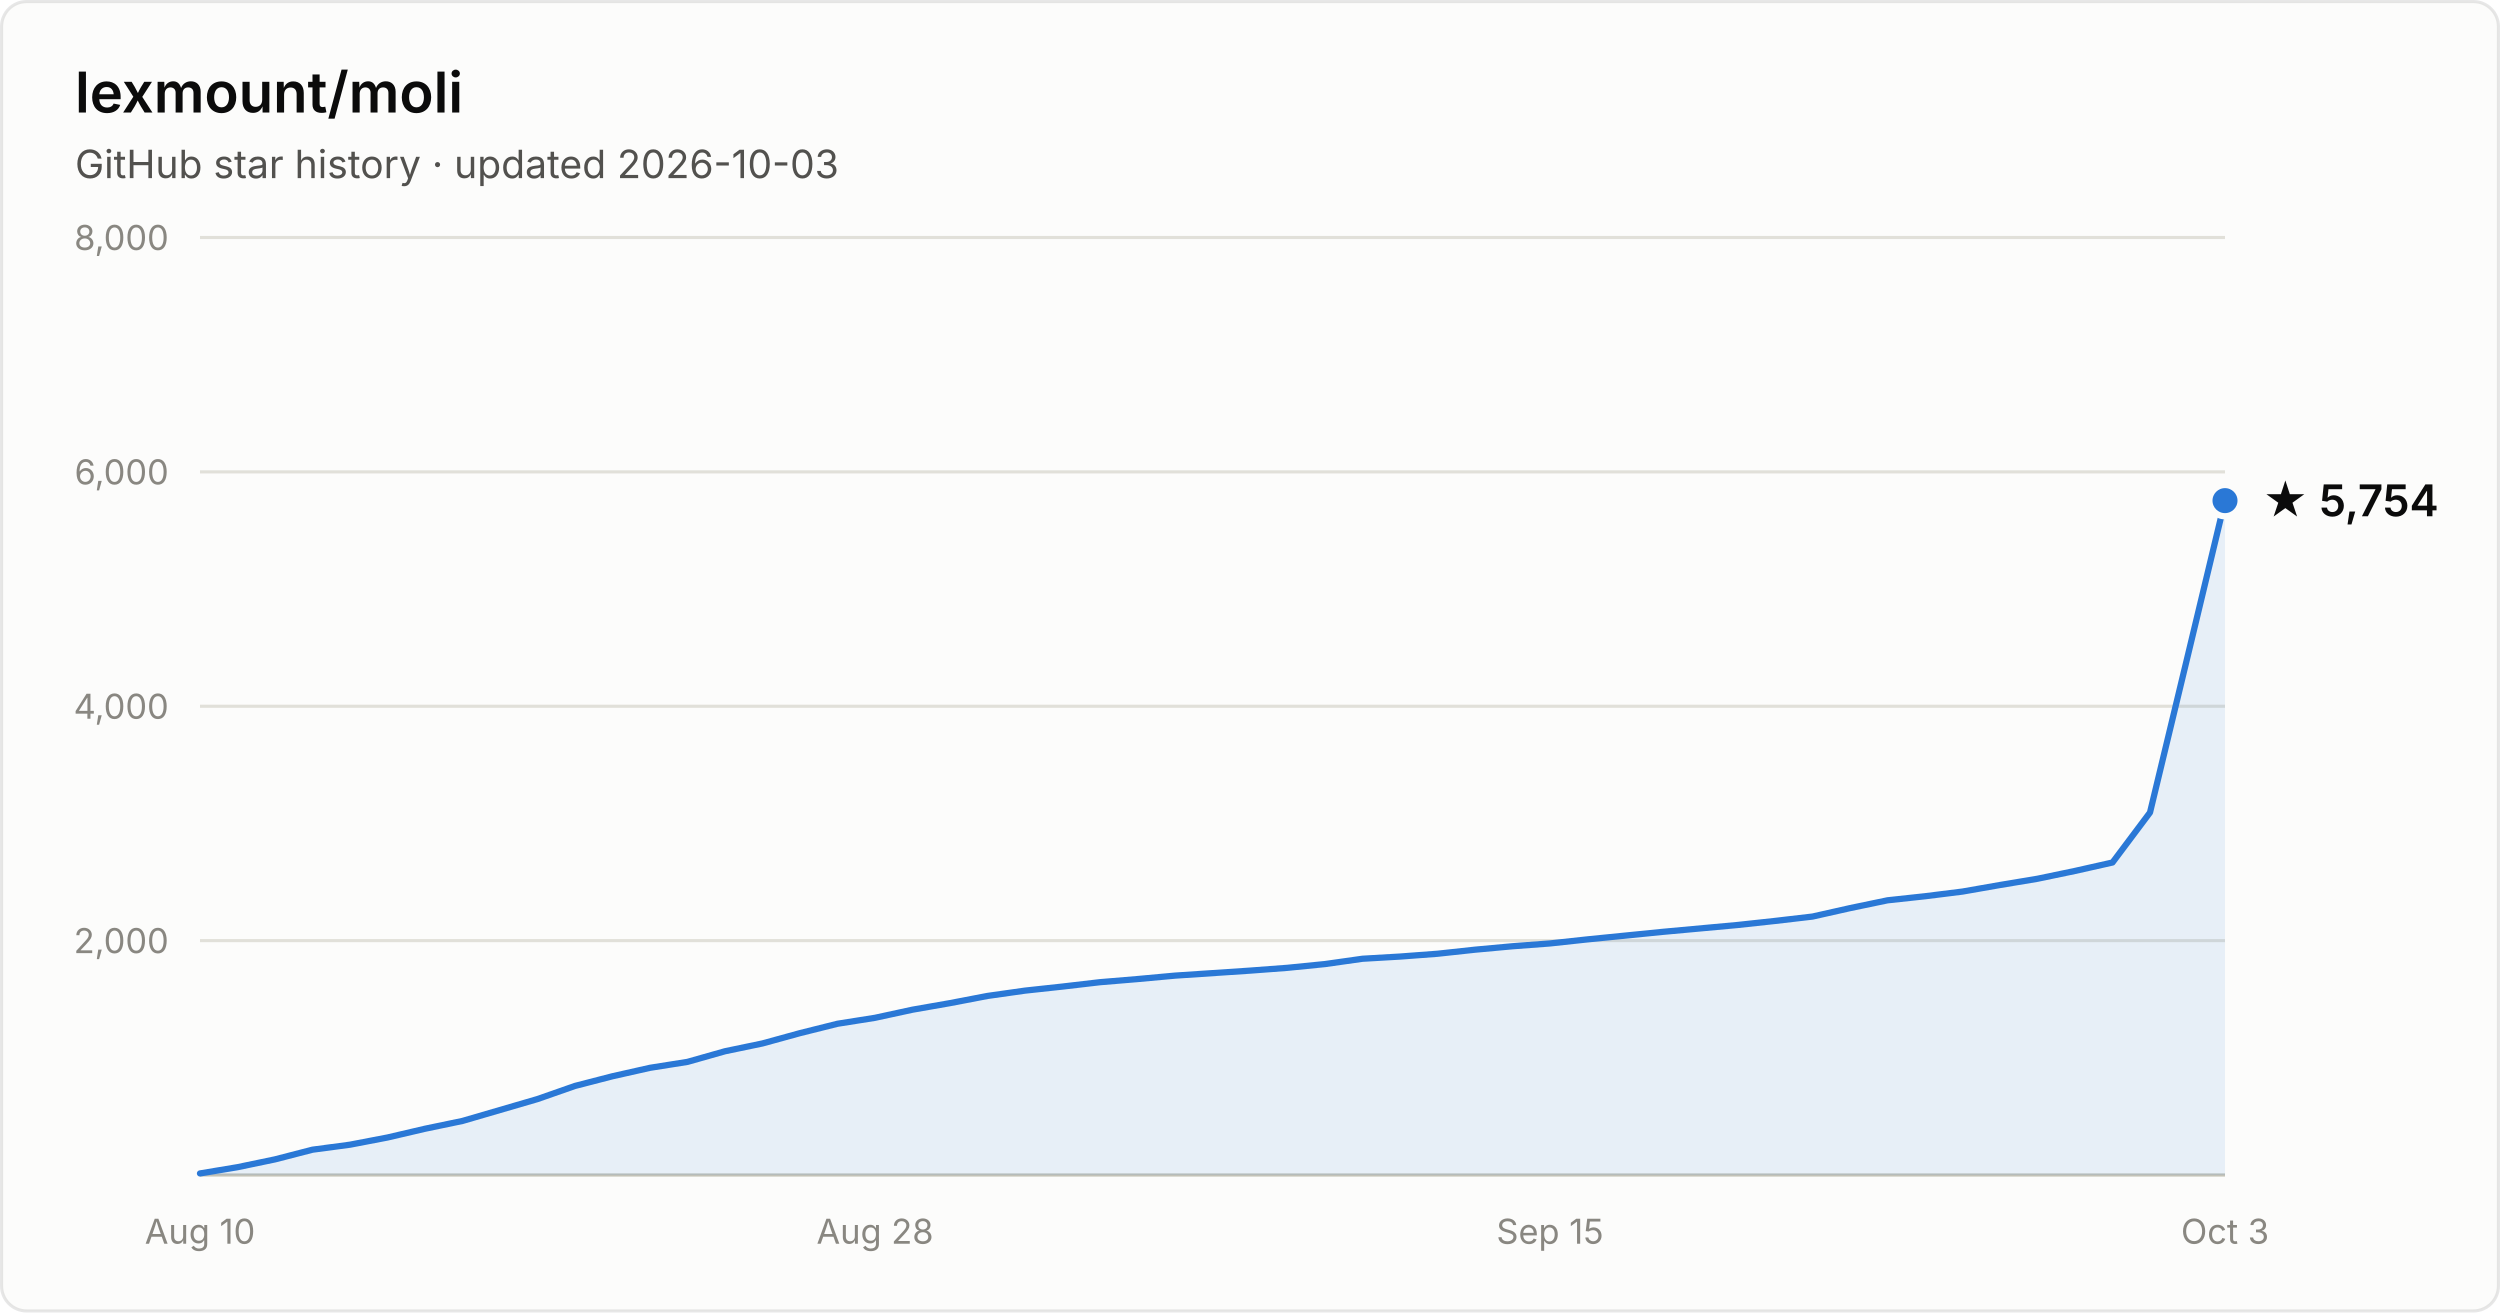
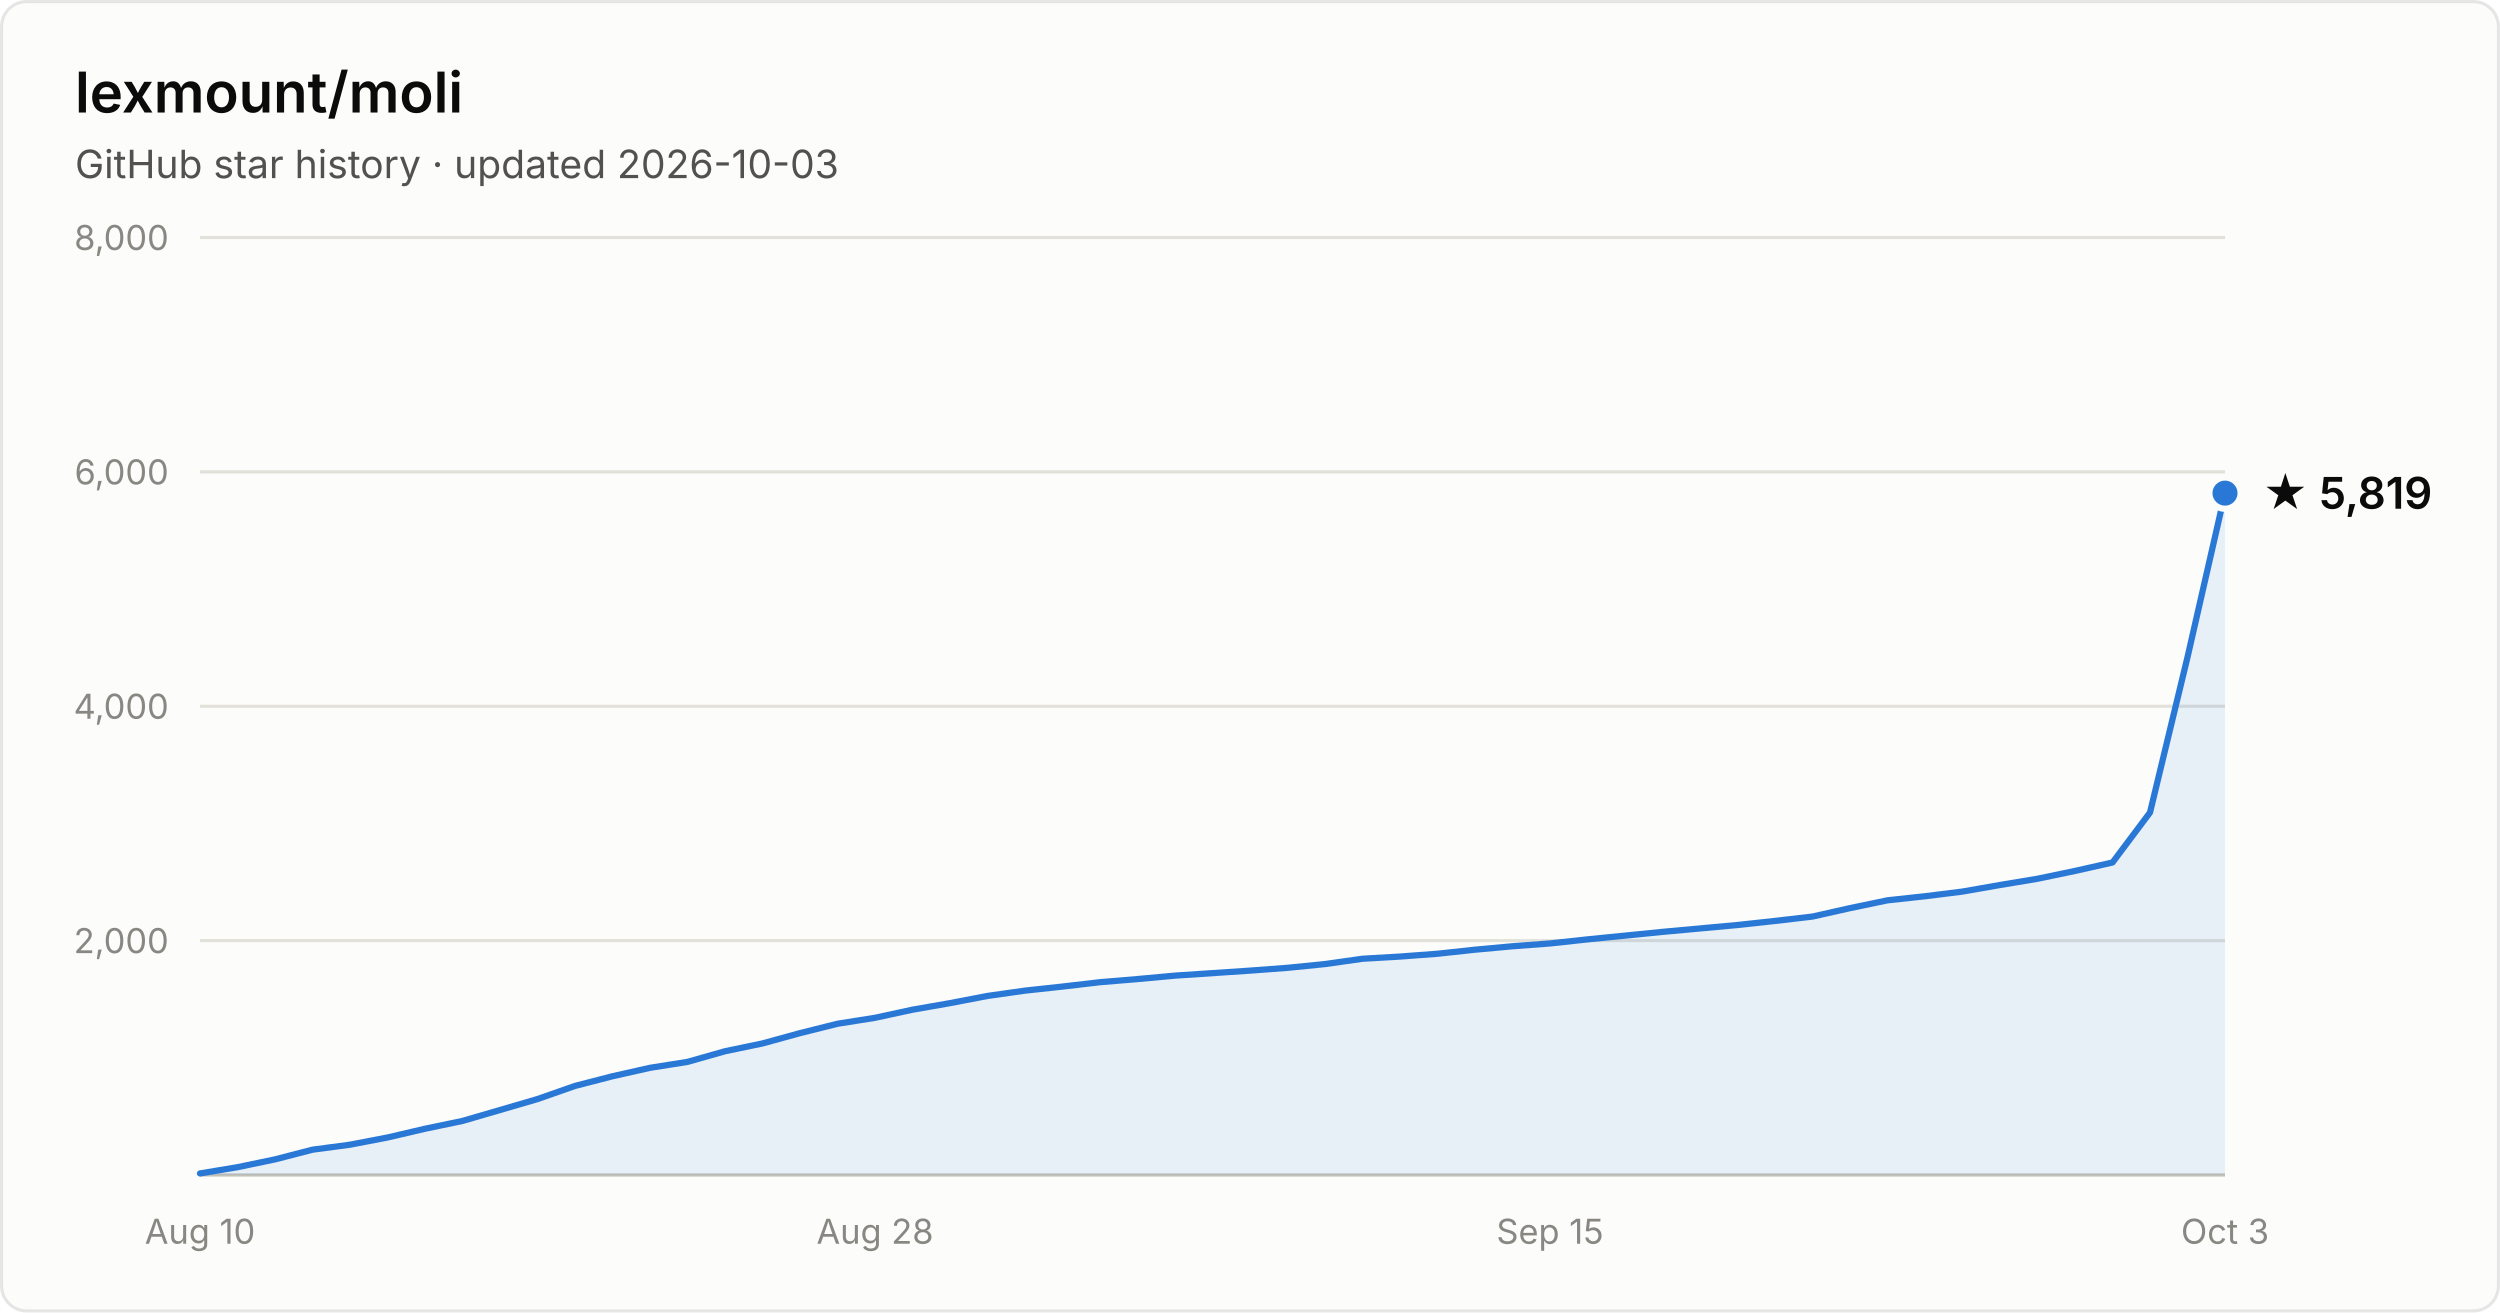
- <svg xmlns="http://www.w3.org/2000/svg" width="800" height="420" viewBox="0 0 800 420" font-family="system-ui, -apple-system, Segoe UI, sans-serif" role="img" aria-label="Star history of lexmount/moli: 5,754 stars as of 2026-10-03">
+ <svg xmlns="http://www.w3.org/2000/svg" width="800" height="420" viewBox="0 0 800 420" font-family="system-ui, -apple-system, Segoe UI, sans-serif" role="img" aria-label="Star history of lexmount/moli: 5,819 stars as of 2026-10-03">
  <rect x="0.5" y="0.5" width="799" height="419" rx="8" fill="#fcfcfb" stroke="rgba(11,11,11,0.10)" />
  <text x="24" y="36" fill="#0b0b0b" font-size="18" font-weight="600">lexmount/moli</text>
  <text x="24" y="57" fill="#52514e" font-size="12.5">GitHub star history · updated 2026-10-03</text>
  <line x1="64" y1="301.0" x2="712" y2="301.0" stroke="#e1e0d9" stroke-width="1" />
  <text x="54" y="305.0" text-anchor="end" fill="#898781" font-size="11" style="font-variant-numeric:tabular-nums">2,000</text>
  <line x1="64" y1="226.0" x2="712" y2="226.0" stroke="#e1e0d9" stroke-width="1" />
  <text x="54" y="230.0" text-anchor="end" fill="#898781" font-size="11" style="font-variant-numeric:tabular-nums">4,000</text>
  <line x1="64" y1="151.0" x2="712" y2="151.0" stroke="#e1e0d9" stroke-width="1" />
  <text x="54" y="155.0" text-anchor="end" fill="#898781" font-size="11" style="font-variant-numeric:tabular-nums">6,000</text>
  <line x1="64" y1="76.0" x2="712" y2="76.0" stroke="#e1e0d9" stroke-width="1" />
  <text x="54" y="80.0" text-anchor="end" fill="#898781" font-size="11" style="font-variant-numeric:tabular-nums">8,000</text>
  <line x1="64" y1="376" x2="712" y2="376" stroke="#c3c2b7" stroke-width="1" />
  <text x="64.0" y="398" text-anchor="middle" fill="#898781" font-size="11" style="font-variant-numeric:tabular-nums">Aug 10</text>
  <text x="280.0" y="398" text-anchor="middle" fill="#898781" font-size="11" style="font-variant-numeric:tabular-nums">Aug 28</text>
  <text x="496.0" y="398" text-anchor="middle" fill="#898781" font-size="11" style="font-variant-numeric:tabular-nums">Sep 15</text>
  <text x="712.0" y="398" text-anchor="middle" fill="#898781" font-size="11" style="font-variant-numeric:tabular-nums">Oct 3</text>
-   <path d="M64.0 375.5 L76.0 373.5 L88.0 371.0 L100.0 367.9 L112.0 366.3 L124.0 364.0 L136.0 361.2 L148.0 358.7 L160.0 355.2 L172.0 351.7 L184.0 347.5 L196.0 344.4 L208.0 341.7 L220.0 339.8 L232.0 336.4 L244.0 333.9 L256.0 330.6 L268.0 327.6 L280.0 325.7 L292.0 323.1 L304.0 321.0 L316.0 318.7 L328.0 317.0 L340.0 315.7 L352.0 314.3 L364.0 313.3 L376.0 312.2 L388.0 311.4 L400.0 310.6 L412.0 309.7 L424.0 308.5 L436.0 306.8 L448.0 306.1 L460.0 305.2 L472.0 303.9 L484.0 302.8 L496.0 301.9 L508.0 300.6 L520.0 299.4 L532.0 298.2 L544.0 297.1 L556.0 296.0 L568.0 294.7 L580.0 293.3 L592.0 290.6 L604.0 288.1 L616.0 286.8 L628.0 285.3 L640.0 283.2 L652.0 281.2 L664.0 278.7 L676.0 276.0 L688.0 260.0 L700.0 210.2 L712.0 160.2 L712.0 376 L64.0 376 Z" fill="#2a78d6" fill-opacity="0.1" />
-   <path d="M64.0 375.5 L76.0 373.5 L88.0 371.0 L100.0 367.9 L112.0 366.3 L124.0 364.0 L136.0 361.2 L148.0 358.7 L160.0 355.2 L172.0 351.7 L184.0 347.5 L196.0 344.4 L208.0 341.7 L220.0 339.8 L232.0 336.4 L244.0 333.9 L256.0 330.6 L268.0 327.6 L280.0 325.7 L292.0 323.1 L304.0 321.0 L316.0 318.7 L328.0 317.0 L340.0 315.7 L352.0 314.3 L364.0 313.3 L376.0 312.2 L388.0 311.4 L400.0 310.6 L412.0 309.7 L424.0 308.5 L436.0 306.8 L448.0 306.1 L460.0 305.2 L472.0 303.9 L484.0 302.8 L496.0 301.9 L508.0 300.6 L520.0 299.4 L532.0 298.2 L544.0 297.1 L556.0 296.0 L568.0 294.7 L580.0 293.3 L592.0 290.6 L604.0 288.1 L616.0 286.8 L628.0 285.3 L640.0 283.2 L652.0 281.2 L664.0 278.7 L676.0 276.0 L688.0 260.0 L700.0 210.2 L712.0 160.2" fill="none" stroke="#2a78d6" stroke-width="2" stroke-linejoin="round" stroke-linecap="round" />
-   <circle cx="712.0" cy="160.2" r="5" fill="#2a78d6" stroke="#fcfcfb" stroke-width="2" />
-   <text x="724.0" y="165.2" fill="#0b0b0b" font-size="14" font-weight="600">★ 5,754</text>
+   <path d="M64.0 375.5 L76.0 373.5 L88.0 371.0 L100.0 367.9 L112.0 366.3 L124.0 364.0 L136.0 361.2 L148.0 358.7 L160.0 355.2 L172.0 351.7 L184.0 347.5 L196.0 344.4 L208.0 341.7 L220.0 339.8 L232.0 336.4 L244.0 333.9 L256.0 330.6 L268.0 327.6 L280.0 325.7 L292.0 323.1 L304.0 321.0 L316.0 318.7 L328.0 317.0 L340.0 315.7 L352.0 314.3 L364.0 313.3 L376.0 312.2 L388.0 311.4 L400.0 310.6 L412.0 309.7 L424.0 308.5 L436.0 306.8 L448.0 306.1 L460.0 305.2 L472.0 303.9 L484.0 302.8 L496.0 301.9 L508.0 300.6 L520.0 299.4 L532.0 298.2 L544.0 297.1 L556.0 296.0 L568.0 294.7 L580.0 293.3 L592.0 290.6 L604.0 288.1 L616.0 286.8 L628.0 285.3 L640.0 283.2 L652.0 281.2 L664.0 278.7 L676.0 276.0 L688.0 260.0 L700.0 210.3 L712.0 157.8 L712.0 376 L64.0 376 Z" fill="#2a78d6" fill-opacity="0.1" />
+   <path d="M64.0 375.5 L76.0 373.5 L88.0 371.0 L100.0 367.9 L112.0 366.3 L124.0 364.0 L136.0 361.2 L148.0 358.7 L160.0 355.2 L172.0 351.7 L184.0 347.5 L196.0 344.4 L208.0 341.7 L220.0 339.8 L232.0 336.4 L244.0 333.9 L256.0 330.6 L268.0 327.6 L280.0 325.7 L292.0 323.1 L304.0 321.0 L316.0 318.7 L328.0 317.0 L340.0 315.7 L352.0 314.3 L364.0 313.3 L376.0 312.2 L388.0 311.4 L400.0 310.6 L412.0 309.7 L424.0 308.5 L436.0 306.8 L448.0 306.1 L460.0 305.2 L472.0 303.9 L484.0 302.8 L496.0 301.9 L508.0 300.6 L520.0 299.4 L532.0 298.2 L544.0 297.1 L556.0 296.0 L568.0 294.7 L580.0 293.3 L592.0 290.6 L604.0 288.1 L616.0 286.8 L628.0 285.3 L640.0 283.2 L652.0 281.2 L664.0 278.7 L676.0 276.0 L688.0 260.0 L700.0 210.3 L712.0 157.8" fill="none" stroke="#2a78d6" stroke-width="2" stroke-linejoin="round" stroke-linecap="round" />
+   <circle cx="712.0" cy="157.8" r="5" fill="#2a78d6" stroke="#fcfcfb" stroke-width="2" />
+   <text x="724.0" y="162.8" fill="#0b0b0b" font-size="14" font-weight="600">★ 5,819</text>
</svg>
